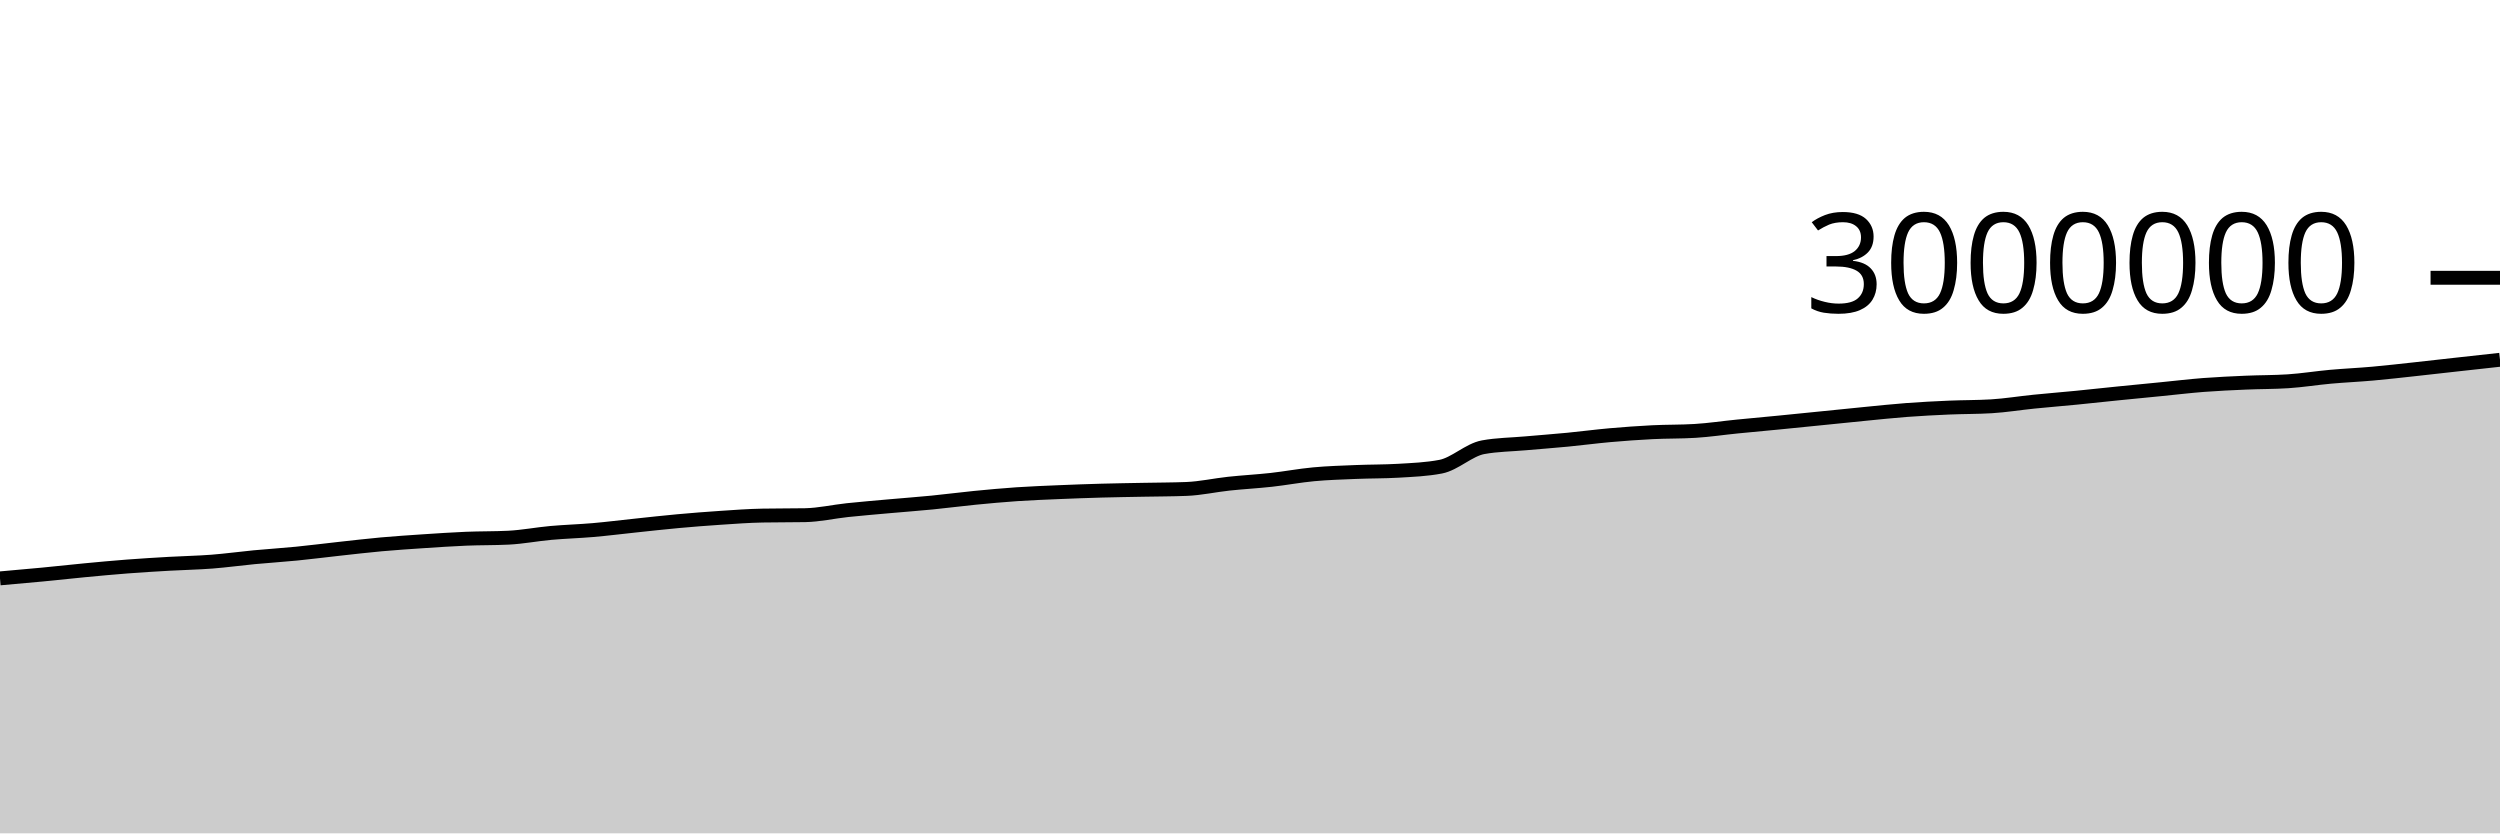
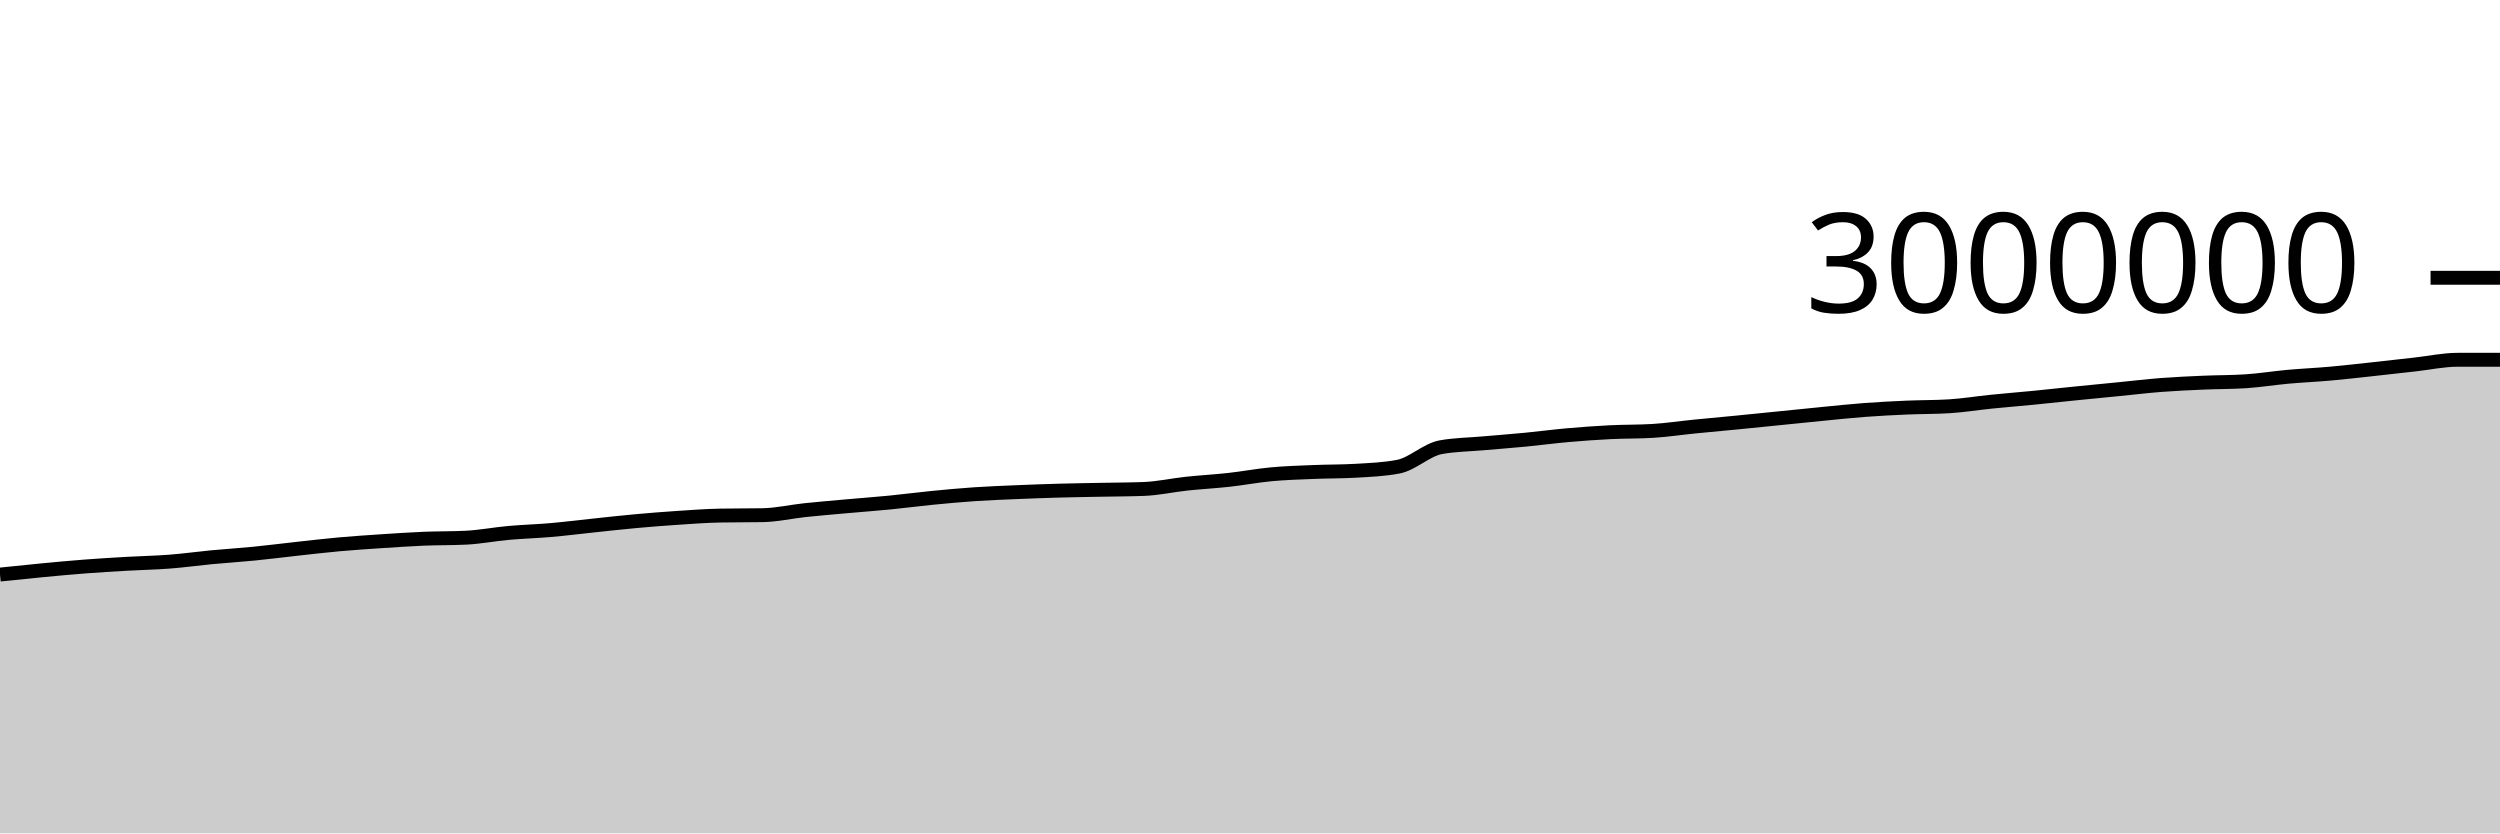
<svg xmlns="http://www.w3.org/2000/svg" viewBox="0 0 180 60">
  <g transform="translate(0,20)">
-     <path class="area" fill="rgba(0, 0, 0, 0.2)" d="M0,21.643C1.017,21.554,2.034,21.465,3.051,21.368C4.068,21.271,5.085,21.155,6.102,21.059C7.119,20.962,8.136,20.867,9.153,20.789C10.169,20.711,11.186,20.65,12.203,20.592C13.22,20.533,14.237,20.517,15.254,20.438C16.271,20.36,17.288,20.217,18.305,20.12C19.322,20.024,20.339,19.961,21.356,19.861C22.373,19.76,23.39,19.628,24.407,19.517C25.424,19.406,26.441,19.285,27.458,19.193C28.475,19.102,29.492,19.035,30.508,18.967C31.525,18.9,32.542,18.831,33.559,18.788C34.576,18.746,35.593,18.763,36.61,18.713C37.627,18.662,38.644,18.463,39.661,18.371C40.678,18.28,41.695,18.252,42.712,18.164C43.729,18.075,44.746,17.945,45.763,17.839C46.78,17.732,47.797,17.616,48.814,17.524C49.831,17.431,50.847,17.351,51.864,17.284C52.881,17.216,53.898,17.139,54.915,17.121C55.932,17.102,56.949,17.111,57.966,17.093C58.983,17.074,60,16.837,61.017,16.729C62.034,16.622,63.051,16.538,64.068,16.447C65.085,16.356,66.102,16.282,67.119,16.182C68.136,16.082,69.153,15.946,70.169,15.846C71.186,15.747,72.203,15.652,73.22,15.583C74.237,15.515,75.254,15.476,76.271,15.433C77.288,15.39,78.305,15.353,79.322,15.325C80.339,15.296,81.356,15.284,82.373,15.263C83.39,15.243,84.407,15.244,85.424,15.204C86.441,15.165,87.458,14.934,88.475,14.825C89.492,14.716,90.508,14.663,91.525,14.551C92.542,14.438,93.559,14.244,94.576,14.149C95.593,14.054,96.61,14.026,97.627,13.983C98.644,13.941,99.661,13.953,100.678,13.894C101.695,13.834,102.712,13.796,103.729,13.601C104.746,13.406,105.763,12.389,106.78,12.201C107.797,12.014,108.814,12.011,109.831,11.92C110.847,11.83,111.864,11.755,112.881,11.657C113.898,11.558,114.915,11.422,115.932,11.332C116.949,11.243,117.966,11.169,118.983,11.118C120,11.067,121.017,11.088,122.034,11.026C123.051,10.965,124.068,10.81,125.085,10.709C126.102,10.608,127.119,10.518,128.136,10.418C129.153,10.318,130.169,10.214,131.186,10.112C132.203,10.009,133.22,9.903,134.237,9.804C135.254,9.705,136.271,9.595,137.288,9.519C138.305,9.443,139.322,9.39,140.339,9.346C141.356,9.302,142.373,9.315,143.39,9.253C144.407,9.191,145.424,9.023,146.441,8.92C147.458,8.817,148.475,8.737,149.492,8.637C150.508,8.537,151.525,8.424,152.542,8.321C153.559,8.218,154.576,8.121,155.593,8.021C156.61,7.921,157.627,7.798,158.644,7.719C159.661,7.641,160.678,7.596,161.695,7.551C162.712,7.506,163.729,7.518,164.746,7.451C165.763,7.385,166.78,7.218,167.797,7.126C168.814,7.035,169.831,6.991,170.847,6.9C171.864,6.809,172.881,6.691,173.898,6.581C174.915,6.471,175.932,6.353,176.949,6.24C177.966,6.127,178.983,6.016,180,5.904L180,40C178.983,40,177.966,40,176.949,40C175.932,40,174.915,40,173.898,40C172.881,40,171.864,40,170.847,40C169.831,40,168.814,40,167.797,40C166.78,40,165.763,40,164.746,40C163.729,40,162.712,40,161.695,40C160.678,40,159.661,40,158.644,40C157.627,40,156.61,40,155.593,40C154.576,40,153.559,40,152.542,40C151.525,40,150.508,40,149.492,40C148.475,40,147.458,40,146.441,40C145.424,40,144.407,40,143.39,40C142.373,40,141.356,40,140.339,40C139.322,40,138.305,40,137.288,40C136.271,40,135.254,40,134.237,40C133.22,40,132.203,40,131.186,40C130.169,40,129.153,40,128.136,40C127.119,40,126.102,40,125.085,40C124.068,40,123.051,40,122.034,40C121.017,40,120,40,118.983,40C117.966,40,116.949,40,115.932,40C114.915,40,113.898,40,112.881,40C111.864,40,110.847,40,109.831,40C108.814,40,107.797,40,106.78,40C105.763,40,104.746,40,103.729,40C102.712,40,101.695,40,100.678,40C99.661,40,98.644,40,97.627,40C96.61,40,95.593,40,94.576,40C93.559,40,92.542,40,91.525,40C90.508,40,89.492,40,88.475,40C87.458,40,86.441,40,85.424,40C84.407,40,83.39,40,82.373,40C81.356,40,80.339,40,79.322,40C78.305,40,77.288,40,76.271,40C75.254,40,74.237,40,73.22,40C72.203,40,71.186,40,70.169,40C69.153,40,68.136,40,67.119,40C66.102,40,65.085,40,64.068,40C63.051,40,62.034,40,61.017,40C60,40,58.983,40,57.966,40C56.949,40,55.932,40,54.915,40C53.898,40,52.881,40,51.864,40C50.847,40,49.831,40,48.814,40C47.797,40,46.78,40,45.763,40C44.746,40,43.729,40,42.712,40C41.695,40,40.678,40,39.661,40C38.644,40,37.627,40,36.61,40C35.593,40,34.576,40,33.559,40C32.542,40,31.525,40,30.508,40C29.492,40,28.475,40,27.458,40C26.441,40,25.424,40,24.407,40C23.39,40,22.373,40,21.356,40C20.339,40,19.322,40,18.305,40C17.288,40,16.271,40,15.254,40C14.237,40,13.22,40,12.203,40C11.186,40,10.169,40,9.153,40C8.136,40,7.119,40,6.102,40C5.085,40,4.068,40,3.051,40C2.034,40,1.017,40,0,40Z" />
-     <path class="line" stroke="black" fill="none" d="M0,21.643C1.017,21.554,2.034,21.465,3.051,21.368C4.068,21.271,5.085,21.155,6.102,21.059C7.119,20.962,8.136,20.867,9.153,20.789C10.169,20.711,11.186,20.65,12.203,20.592C13.22,20.533,14.237,20.517,15.254,20.438C16.271,20.36,17.288,20.217,18.305,20.12C19.322,20.024,20.339,19.961,21.356,19.861C22.373,19.76,23.39,19.628,24.407,19.517C25.424,19.406,26.441,19.285,27.458,19.193C28.475,19.102,29.492,19.035,30.508,18.967C31.525,18.9,32.542,18.831,33.559,18.788C34.576,18.746,35.593,18.763,36.61,18.713C37.627,18.662,38.644,18.463,39.661,18.371C40.678,18.28,41.695,18.252,42.712,18.164C43.729,18.075,44.746,17.945,45.763,17.839C46.78,17.732,47.797,17.616,48.814,17.524C49.831,17.431,50.847,17.351,51.864,17.284C52.881,17.216,53.898,17.139,54.915,17.121C55.932,17.102,56.949,17.111,57.966,17.093C58.983,17.074,60,16.837,61.017,16.729C62.034,16.622,63.051,16.538,64.068,16.447C65.085,16.356,66.102,16.282,67.119,16.182C68.136,16.082,69.153,15.946,70.169,15.846C71.186,15.747,72.203,15.652,73.22,15.583C74.237,15.515,75.254,15.476,76.271,15.433C77.288,15.39,78.305,15.353,79.322,15.325C80.339,15.296,81.356,15.284,82.373,15.263C83.39,15.243,84.407,15.244,85.424,15.204C86.441,15.165,87.458,14.934,88.475,14.825C89.492,14.716,90.508,14.663,91.525,14.551C92.542,14.438,93.559,14.244,94.576,14.149C95.593,14.054,96.61,14.026,97.627,13.983C98.644,13.941,99.661,13.953,100.678,13.894C101.695,13.834,102.712,13.796,103.729,13.601C104.746,13.406,105.763,12.389,106.78,12.201C107.797,12.014,108.814,12.011,109.831,11.92C110.847,11.83,111.864,11.755,112.881,11.657C113.898,11.558,114.915,11.422,115.932,11.332C116.949,11.243,117.966,11.169,118.983,11.118C120,11.067,121.017,11.088,122.034,11.026C123.051,10.965,124.068,10.81,125.085,10.709C126.102,10.608,127.119,10.518,128.136,10.418C129.153,10.318,130.169,10.214,131.186,10.112C132.203,10.009,133.22,9.903,134.237,9.804C135.254,9.705,136.271,9.595,137.288,9.519C138.305,9.443,139.322,9.39,140.339,9.346C141.356,9.302,142.373,9.315,143.39,9.253C144.407,9.191,145.424,9.023,146.441,8.92C147.458,8.817,148.475,8.737,149.492,8.637C150.508,8.537,151.525,8.424,152.542,8.321C153.559,8.218,154.576,8.121,155.593,8.021C156.61,7.921,157.627,7.798,158.644,7.719C159.661,7.641,160.678,7.596,161.695,7.551C162.712,7.506,163.729,7.518,164.746,7.451C165.763,7.385,166.78,7.218,167.797,7.126C168.814,7.035,169.831,6.991,170.847,6.9C171.864,6.809,172.881,6.691,173.898,6.581C174.915,6.471,175.932,6.353,176.949,6.24C177.966,6.127,178.983,6.016,180,5.904" />
+     <path class="area" fill="rgba(0, 0, 0, 0.2)" d="M0,21.368C1.017,21.262,2.034,21.155,3.051,21.059C4.068,20.962,5.085,20.867,6.102,20.789C7.119,20.711,8.136,20.65,9.153,20.592C10.169,20.533,11.186,20.517,12.203,20.438C13.22,20.36,14.237,20.217,15.254,20.12C16.271,20.024,17.288,19.961,18.305,19.861C19.322,19.76,20.339,19.628,21.356,19.517C22.373,19.406,23.39,19.285,24.407,19.193C25.424,19.102,26.441,19.035,27.458,18.967C28.475,18.9,29.492,18.831,30.508,18.788C31.525,18.746,32.542,18.763,33.559,18.713C34.576,18.662,35.593,18.463,36.61,18.371C37.627,18.28,38.644,18.252,39.661,18.164C40.678,18.075,41.695,17.945,42.712,17.839C43.729,17.732,44.746,17.616,45.763,17.524C46.78,17.431,47.797,17.351,48.814,17.284C49.831,17.216,50.847,17.139,51.864,17.121C52.881,17.102,53.898,17.111,54.915,17.093C55.932,17.074,56.949,16.837,57.966,16.729C58.983,16.622,60,16.538,61.017,16.447C62.034,16.356,63.051,16.282,64.068,16.182C65.085,16.082,66.102,15.946,67.119,15.846C68.136,15.747,69.153,15.652,70.169,15.583C71.186,15.515,72.203,15.476,73.22,15.433C74.237,15.39,75.254,15.353,76.271,15.325C77.288,15.296,78.305,15.284,79.322,15.263C80.339,15.243,81.356,15.244,82.373,15.204C83.39,15.165,84.407,14.934,85.424,14.825C86.441,14.716,87.458,14.663,88.475,14.551C89.492,14.438,90.508,14.244,91.525,14.149C92.542,14.054,93.559,14.026,94.576,13.983C95.593,13.941,96.61,13.953,97.627,13.894C98.644,13.834,99.661,13.796,100.678,13.601C101.695,13.406,102.712,12.389,103.729,12.201C104.746,12.014,105.763,12.011,106.78,11.92C107.797,11.83,108.814,11.755,109.831,11.657C110.847,11.558,111.864,11.422,112.881,11.332C113.898,11.243,114.915,11.169,115.932,11.118C116.949,11.067,117.966,11.088,118.983,11.026C120,10.965,121.017,10.81,122.034,10.709C123.051,10.608,124.068,10.518,125.085,10.418C126.102,10.318,127.119,10.214,128.136,10.112C129.153,10.009,130.169,9.903,131.186,9.804C132.203,9.705,133.22,9.595,134.237,9.519C135.254,9.443,136.271,9.39,137.288,9.346C138.305,9.302,139.322,9.315,140.339,9.253C141.356,9.191,142.373,9.023,143.39,8.92C144.407,8.817,145.424,8.737,146.441,8.637C147.458,8.537,148.475,8.424,149.492,8.321C150.508,8.218,151.525,8.121,152.542,8.021C153.559,7.921,154.576,7.798,155.593,7.719C156.61,7.641,157.627,7.596,158.644,7.551C159.661,7.506,160.678,7.518,161.695,7.451C162.712,7.385,163.729,7.218,164.746,7.126C165.763,7.035,166.78,6.991,167.797,6.9C168.814,6.809,169.831,6.691,170.847,6.581C171.864,6.471,172.881,6.353,173.898,6.24C174.915,6.127,175.932,5.904,176.949,5.904C177.966,5.904,178.983,5.904,180,5.904L180,40C178.983,40,177.966,40,176.949,40C175.932,40,174.915,40,173.898,40C172.881,40,171.864,40,170.847,40C169.831,40,168.814,40,167.797,40C166.78,40,165.763,40,164.746,40C163.729,40,162.712,40,161.695,40C160.678,40,159.661,40,158.644,40C157.627,40,156.61,40,155.593,40C154.576,40,153.559,40,152.542,40C151.525,40,150.508,40,149.492,40C148.475,40,147.458,40,146.441,40C145.424,40,144.407,40,143.39,40C142.373,40,141.356,40,140.339,40C139.322,40,138.305,40,137.288,40C136.271,40,135.254,40,134.237,40C133.22,40,132.203,40,131.186,40C130.169,40,129.153,40,128.136,40C127.119,40,126.102,40,125.085,40C124.068,40,123.051,40,122.034,40C121.017,40,120,40,118.983,40C117.966,40,116.949,40,115.932,40C114.915,40,113.898,40,112.881,40C111.864,40,110.847,40,109.831,40C108.814,40,107.797,40,106.78,40C105.763,40,104.746,40,103.729,40C102.712,40,101.695,40,100.678,40C99.661,40,98.644,40,97.627,40C96.61,40,95.593,40,94.576,40C93.559,40,92.542,40,91.525,40C90.508,40,89.492,40,88.475,40C87.458,40,86.441,40,85.424,40C84.407,40,83.39,40,82.373,40C81.356,40,80.339,40,79.322,40C78.305,40,77.288,40,76.271,40C75.254,40,74.237,40,73.22,40C72.203,40,71.186,40,70.169,40C69.153,40,68.136,40,67.119,40C66.102,40,65.085,40,64.068,40C63.051,40,62.034,40,61.017,40C60,40,58.983,40,57.966,40C56.949,40,55.932,40,54.915,40C53.898,40,52.881,40,51.864,40C50.847,40,49.831,40,48.814,40C47.797,40,46.78,40,45.763,40C44.746,40,43.729,40,42.712,40C41.695,40,40.678,40,39.661,40C38.644,40,37.627,40,36.61,40C35.593,40,34.576,40,33.559,40C32.542,40,31.525,40,30.508,40C29.492,40,28.475,40,27.458,40C26.441,40,25.424,40,24.407,40C23.39,40,22.373,40,21.356,40C20.339,40,19.322,40,18.305,40C17.288,40,16.271,40,15.254,40C14.237,40,13.22,40,12.203,40C11.186,40,10.169,40,9.153,40C8.136,40,7.119,40,6.102,40C5.085,40,4.068,40,3.051,40C2.034,40,1.017,40,0,40Z" />
+     <path class="line" stroke="black" fill="none" d="M0,21.368C1.017,21.262,2.034,21.155,3.051,21.059C4.068,20.962,5.085,20.867,6.102,20.789C7.119,20.711,8.136,20.65,9.153,20.592C10.169,20.533,11.186,20.517,12.203,20.438C13.22,20.36,14.237,20.217,15.254,20.12C16.271,20.024,17.288,19.961,18.305,19.861C19.322,19.76,20.339,19.628,21.356,19.517C22.373,19.406,23.39,19.285,24.407,19.193C25.424,19.102,26.441,19.035,27.458,18.967C28.475,18.9,29.492,18.831,30.508,18.788C31.525,18.746,32.542,18.763,33.559,18.713C34.576,18.662,35.593,18.463,36.61,18.371C37.627,18.28,38.644,18.252,39.661,18.164C40.678,18.075,41.695,17.945,42.712,17.839C43.729,17.732,44.746,17.616,45.763,17.524C46.78,17.431,47.797,17.351,48.814,17.284C49.831,17.216,50.847,17.139,51.864,17.121C52.881,17.102,53.898,17.111,54.915,17.093C55.932,17.074,56.949,16.837,57.966,16.729C58.983,16.622,60,16.538,61.017,16.447C62.034,16.356,63.051,16.282,64.068,16.182C65.085,16.082,66.102,15.946,67.119,15.846C68.136,15.747,69.153,15.652,70.169,15.583C71.186,15.515,72.203,15.476,73.22,15.433C74.237,15.39,75.254,15.353,76.271,15.325C77.288,15.296,78.305,15.284,79.322,15.263C80.339,15.243,81.356,15.244,82.373,15.204C83.39,15.165,84.407,14.934,85.424,14.825C86.441,14.716,87.458,14.663,88.475,14.551C89.492,14.438,90.508,14.244,91.525,14.149C92.542,14.054,93.559,14.026,94.576,13.983C95.593,13.941,96.61,13.953,97.627,13.894C98.644,13.834,99.661,13.796,100.678,13.601C101.695,13.406,102.712,12.389,103.729,12.201C104.746,12.014,105.763,12.011,106.78,11.92C107.797,11.83,108.814,11.755,109.831,11.657C110.847,11.558,111.864,11.422,112.881,11.332C113.898,11.243,114.915,11.169,115.932,11.118C116.949,11.067,117.966,11.088,118.983,11.026C120,10.965,121.017,10.81,122.034,10.709C123.051,10.608,124.068,10.518,125.085,10.418C126.102,10.318,127.119,10.214,128.136,10.112C129.153,10.009,130.169,9.903,131.186,9.804C132.203,9.705,133.22,9.595,134.237,9.519C135.254,9.443,136.271,9.39,137.288,9.346C138.305,9.302,139.322,9.315,140.339,9.253C141.356,9.191,142.373,9.023,143.39,8.92C144.407,8.817,145.424,8.737,146.441,8.637C147.458,8.537,148.475,8.424,149.492,8.321C150.508,8.218,151.525,8.121,152.542,8.021C153.559,7.921,154.576,7.798,155.593,7.719C156.61,7.641,157.627,7.596,158.644,7.551C159.661,7.506,160.678,7.518,161.695,7.451C162.712,7.385,163.729,7.218,164.746,7.126C165.763,7.035,166.78,6.991,167.797,6.9C168.814,6.809,169.831,6.691,170.847,6.581C171.864,6.471,172.881,6.353,173.898,6.24C174.915,6.127,175.932,5.904,176.949,5.904C177.966,5.904,178.983,5.904,180,5.904" />
    <path class="axis-ceiling" stroke-width="1" stroke="black" fill="none" d="M175,0L180,0" />
    <text class="axis-ceiling-label" font-family="sans-serif" text-anchor="end" font-size="10px" x="170" y="2.5">3000000</text>
  </g>
</svg>
